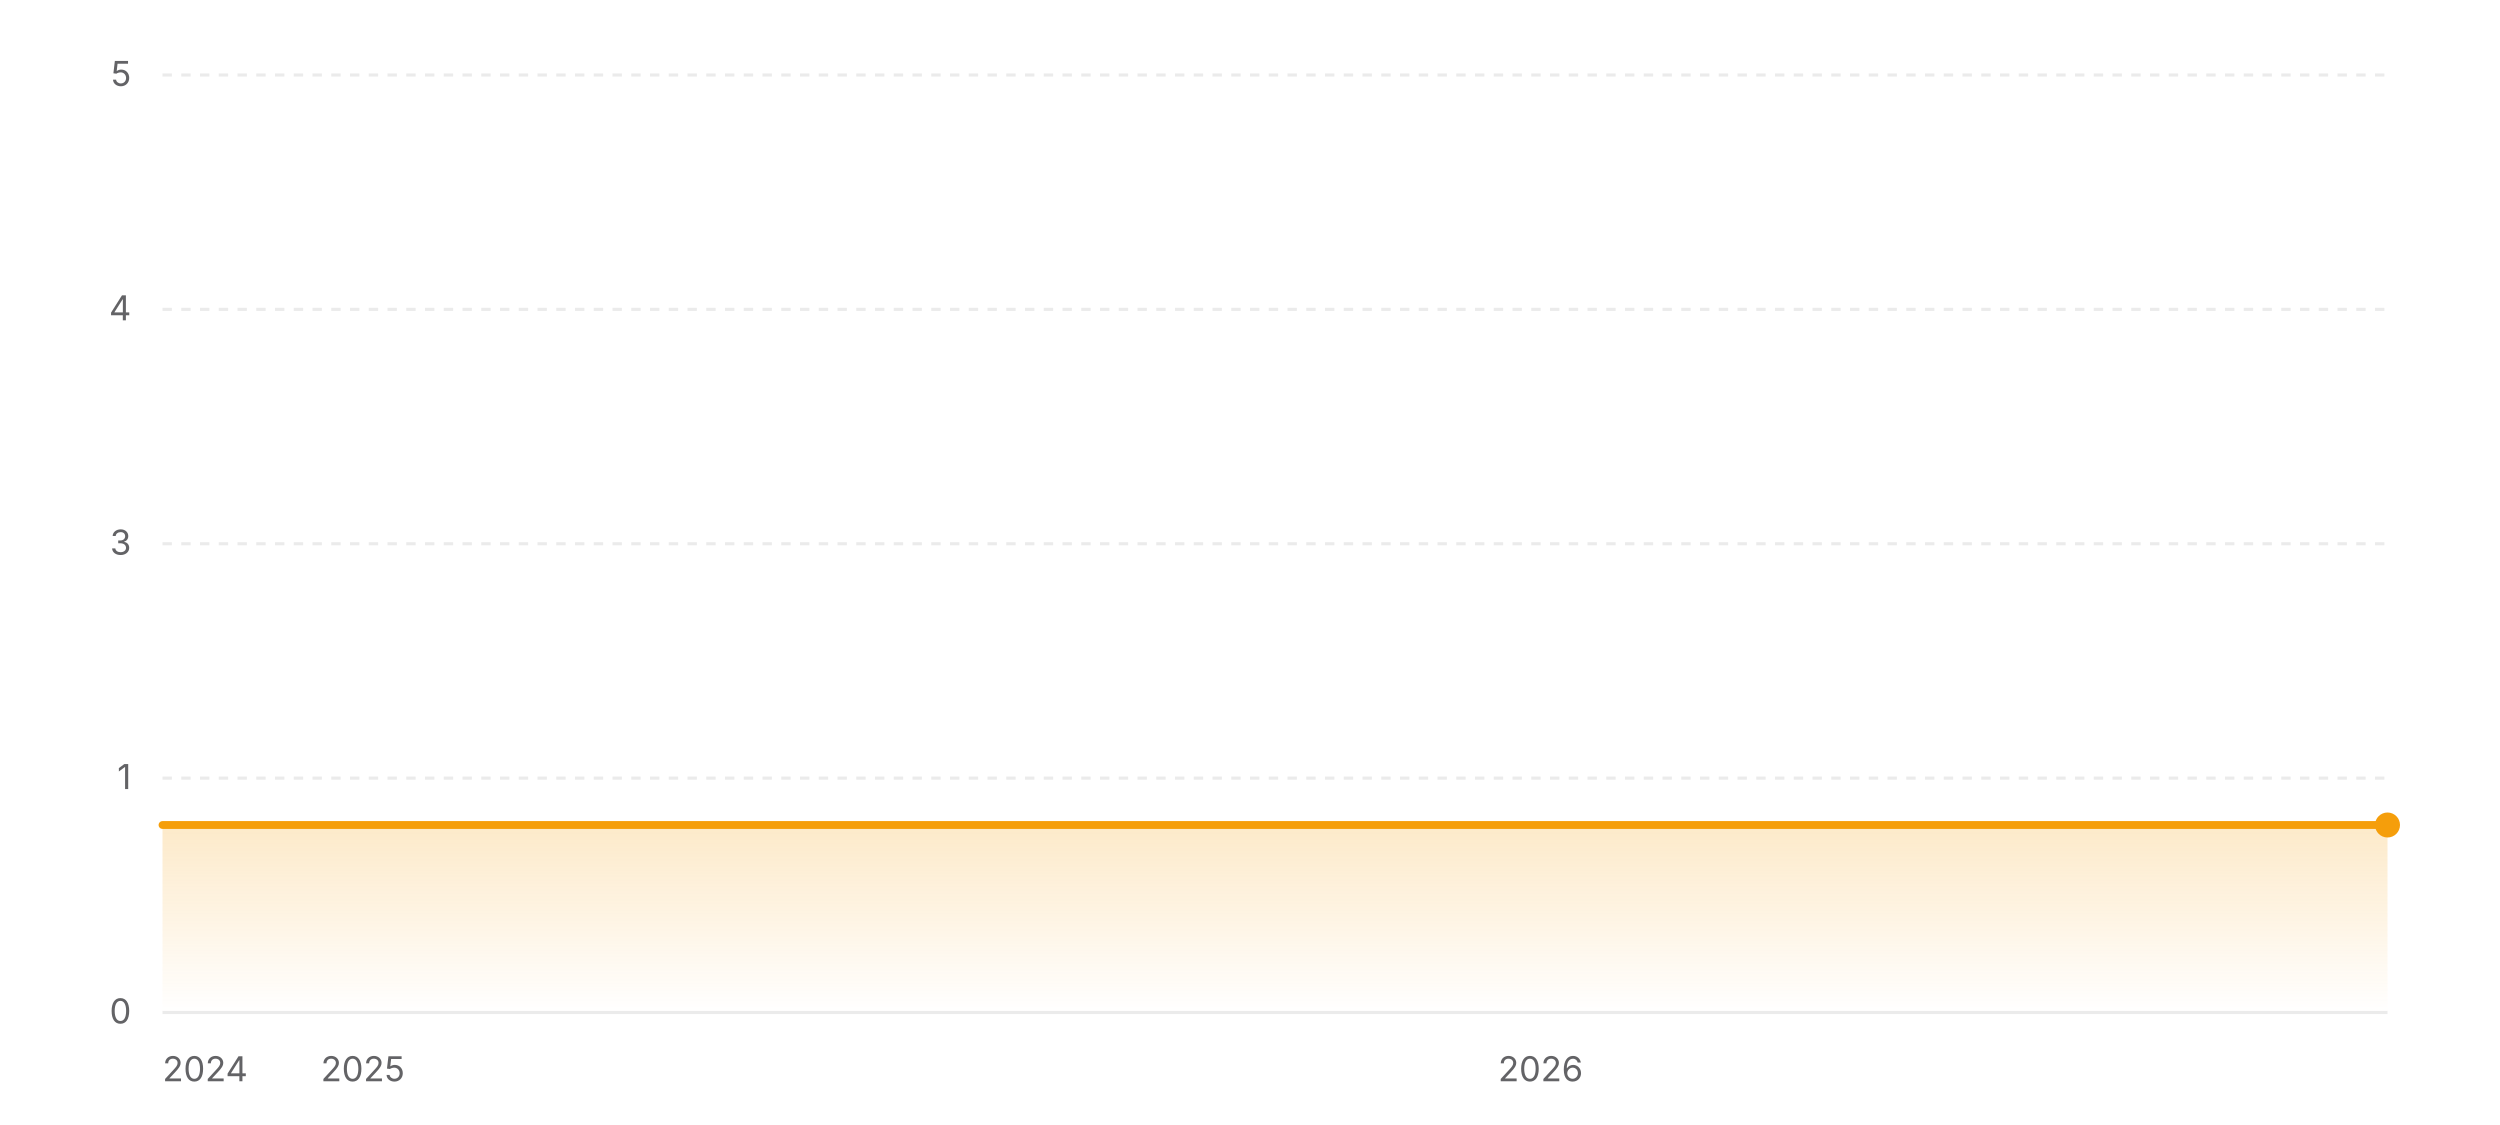
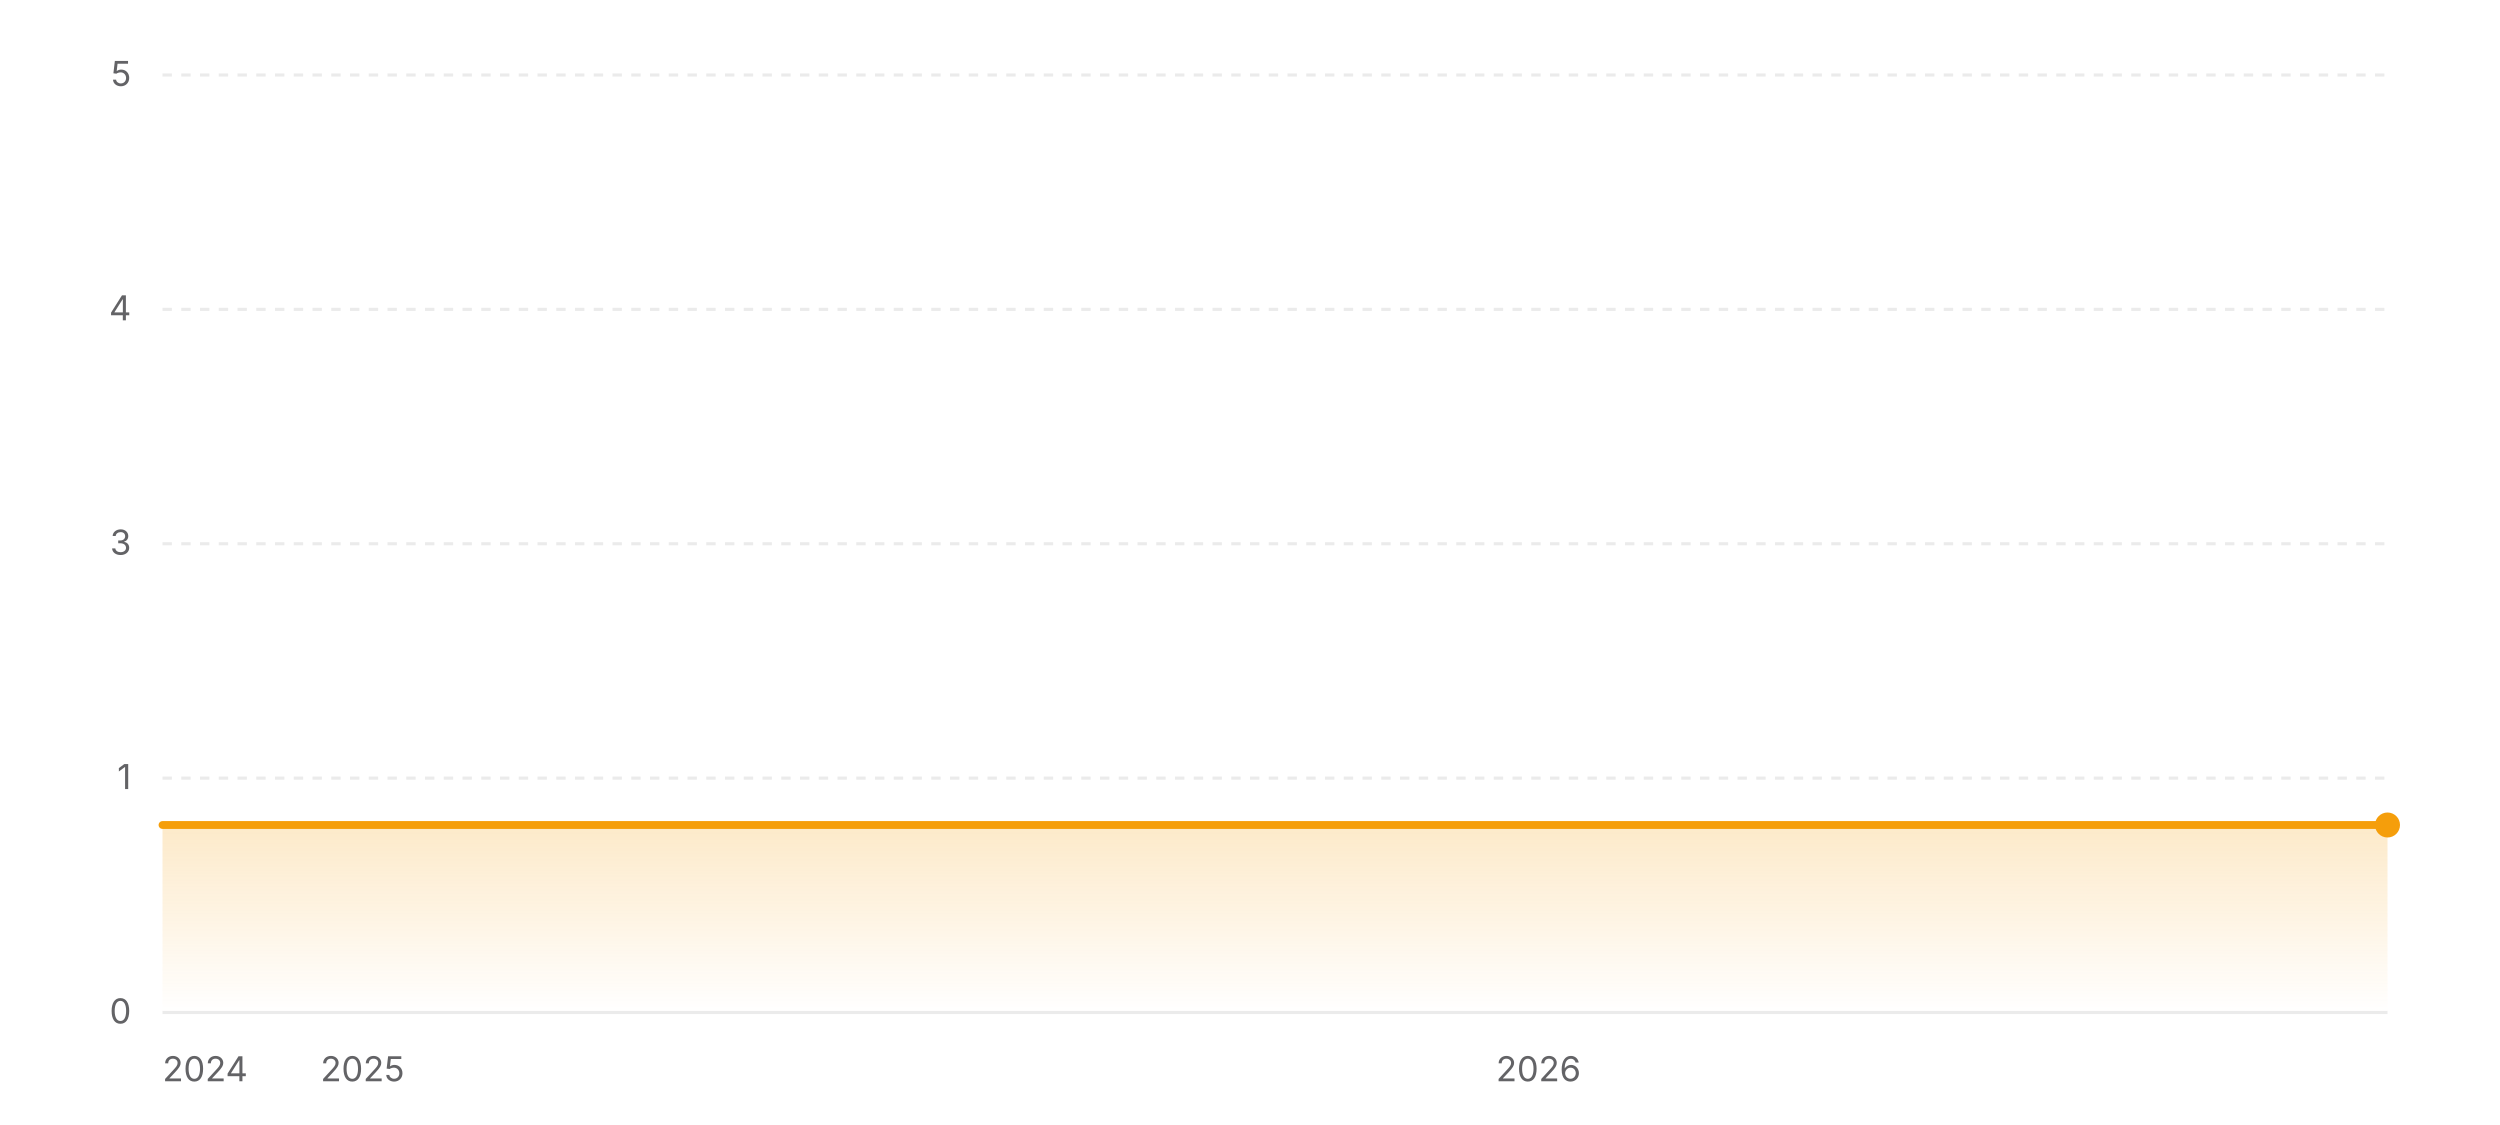
<svg xmlns="http://www.w3.org/2000/svg" width="800" height="360" viewBox="0 0 800 360" role="img" aria-label="Star history of wofy-92/markdown-online-editor">
  <defs>
    <linearGradient id="area-light" x1="0" y1="0" x2="0" y2="1">
      <stop offset="0%" stop-color="#f59e0b" stop-opacity="0.22" />
      <stop offset="100%" stop-color="#f59e0b" stop-opacity="0" />
    </linearGradient>
  </defs>
  <line x1="52" y1="324" x2="764" y2="324" stroke="rgba(0,0,0,0.08)" stroke-width="1" />
  <text x="42" y="327.5" text-anchor="end" font-size="11" fill="#636366" font-family="ui-sans-serif, system-ui, -apple-system, BlinkMacSystemFont, 'Segoe UI', sans-serif">0</text>
  <line x1="52" y1="249" x2="764" y2="249" stroke="rgba(0,0,0,0.08)" stroke-width="1" stroke-dasharray="3 3" />
  <text x="42" y="252.5" text-anchor="end" font-size="11" fill="#636366" font-family="ui-sans-serif, system-ui, -apple-system, BlinkMacSystemFont, 'Segoe UI', sans-serif">1</text>
  <line x1="52" y1="174" x2="764" y2="174" stroke="rgba(0,0,0,0.08)" stroke-width="1" stroke-dasharray="3 3" />
  <text x="42" y="177.5" text-anchor="end" font-size="11" fill="#636366" font-family="ui-sans-serif, system-ui, -apple-system, BlinkMacSystemFont, 'Segoe UI', sans-serif">3</text>
  <line x1="52" y1="99" x2="764" y2="99" stroke="rgba(0,0,0,0.08)" stroke-width="1" stroke-dasharray="3 3" />
  <text x="42" y="102.5" text-anchor="end" font-size="11" fill="#636366" font-family="ui-sans-serif, system-ui, -apple-system, BlinkMacSystemFont, 'Segoe UI', sans-serif">4</text>
  <line x1="52" y1="24" x2="764" y2="24" stroke="rgba(0,0,0,0.08)" stroke-width="1" stroke-dasharray="3 3" />
  <text x="42" y="27.5" text-anchor="end" font-size="11" fill="#636366" font-family="ui-sans-serif, system-ui, -apple-system, BlinkMacSystemFont, 'Segoe UI', sans-serif">5</text>
  <polygon fill="url(#area-light)" points="52,324 52,264 764,264 764,324" />
  <polyline fill="none" stroke="#f59e0b" stroke-width="2.5" stroke-linecap="round" stroke-linejoin="round" points="52,264 764,264" />
  <circle cx="764" cy="264" r="4" fill="#f59e0b" />
  <text x="52" y="346" text-anchor="start" font-size="11" fill="#636366" font-family="ui-sans-serif, system-ui, -apple-system, BlinkMacSystemFont, 'Segoe UI', sans-serif">2024</text>
-   <text x="116.1" y="346" text-anchor="middle" font-size="11" fill="#636366" font-family="ui-sans-serif, system-ui, -apple-system, BlinkMacSystemFont, 'Segoe UI', sans-serif">2025</text>
-   <text x="492.99" y="346" text-anchor="middle" font-size="11" fill="#636366" font-family="ui-sans-serif, system-ui, -apple-system, BlinkMacSystemFont, 'Segoe UI', sans-serif">2026</text>
+   <text x="116" y="346" text-anchor="middle" font-size="11" fill="#636366" font-family="ui-sans-serif, system-ui, -apple-system, BlinkMacSystemFont, 'Segoe UI', sans-serif">2025</text>
+   <text x="492.31" y="346" text-anchor="middle" font-size="11" fill="#636366" font-family="ui-sans-serif, system-ui, -apple-system, BlinkMacSystemFont, 'Segoe UI', sans-serif">2026</text>
</svg>
